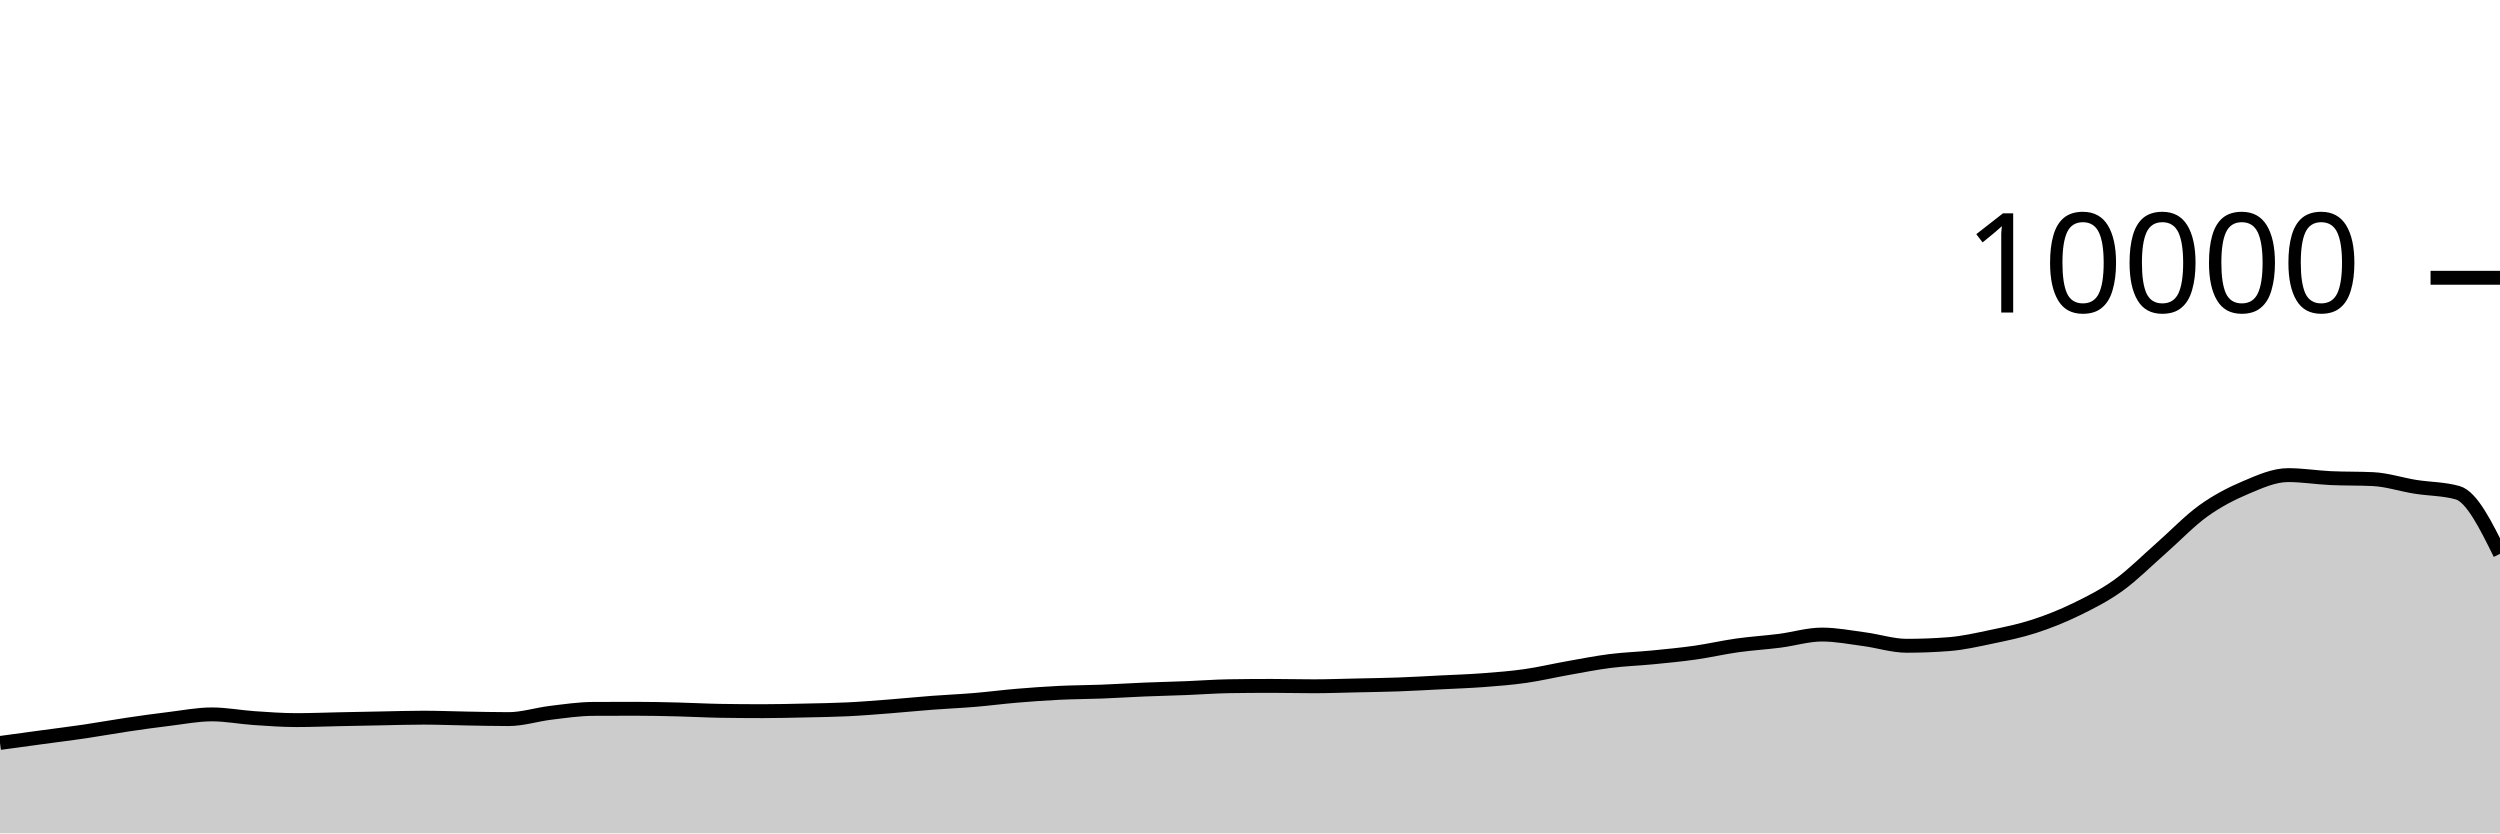
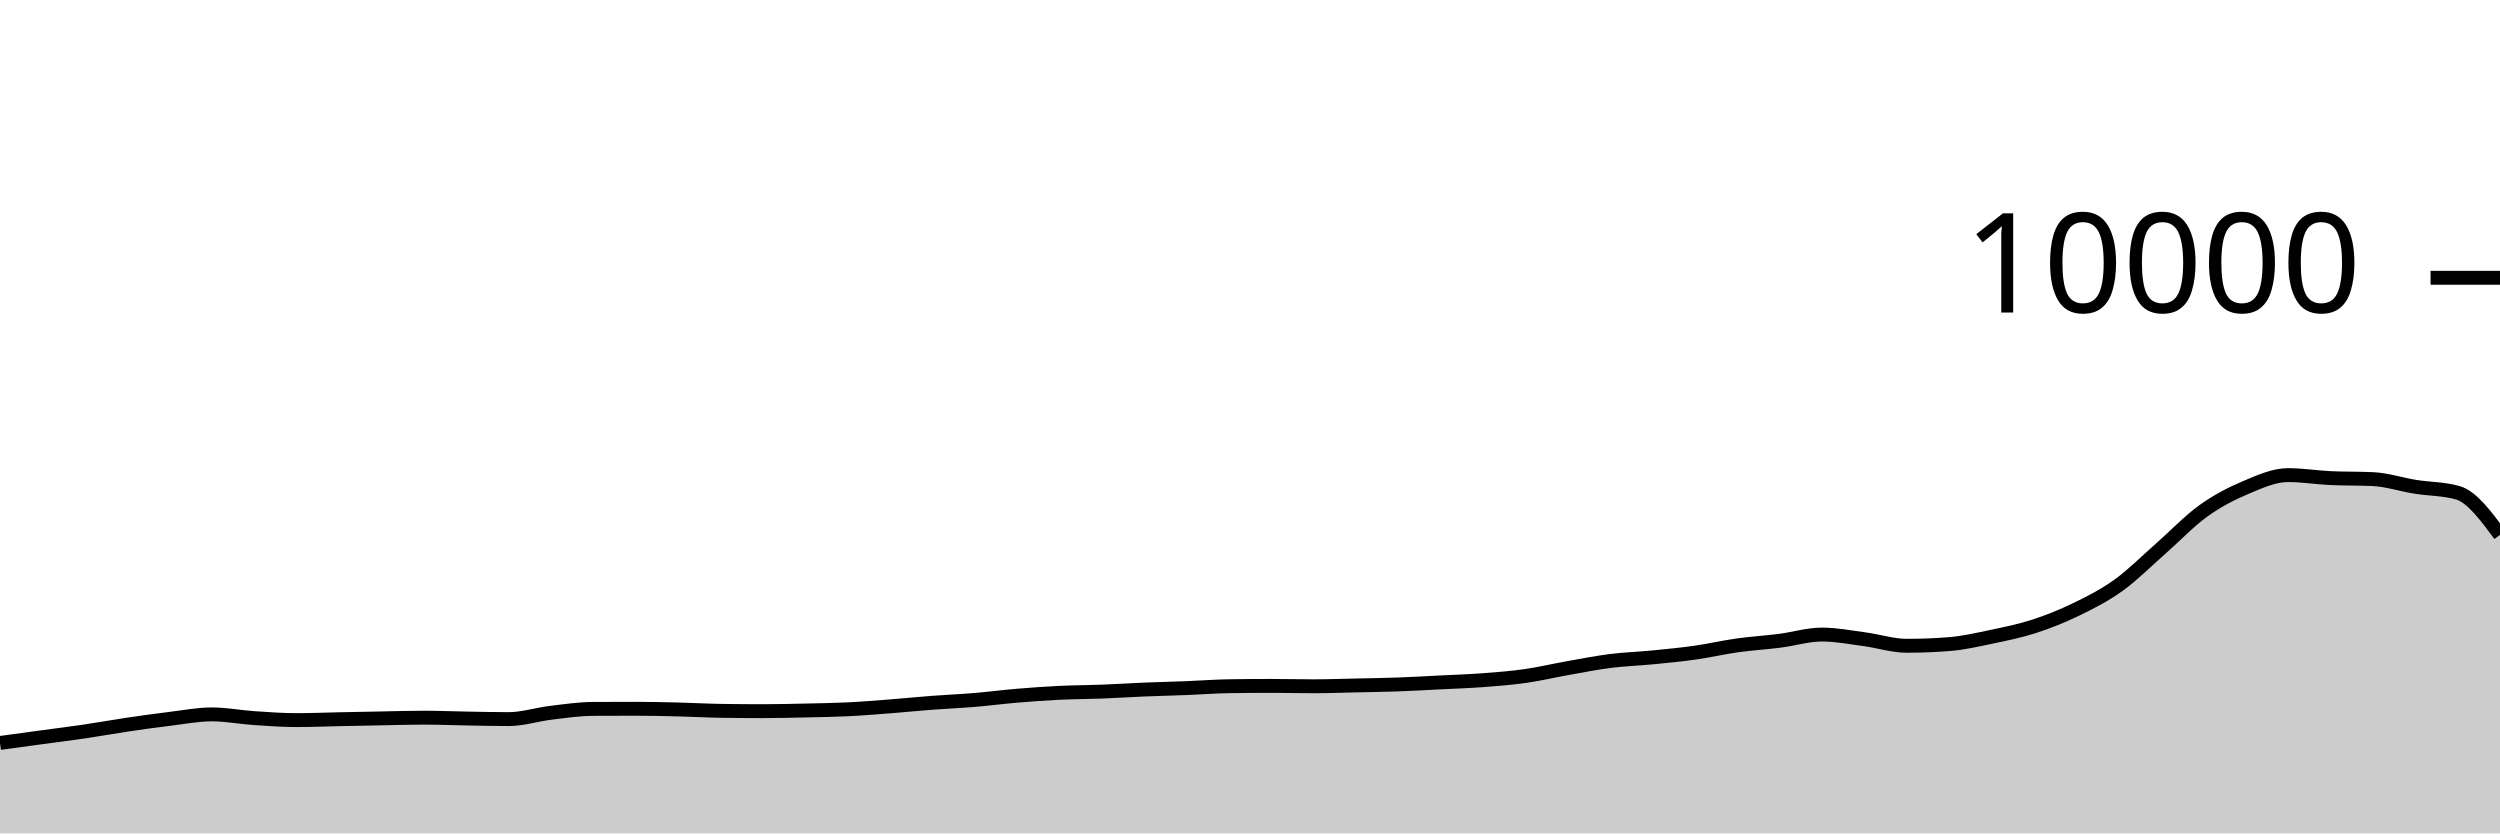
<svg xmlns="http://www.w3.org/2000/svg" viewBox="0 0 180 60">
  <g transform="translate(0,20)">
-     <path class="area" fill="rgba(0, 0, 0, 0.2)" d="M0,33.492C1.017,33.353,2.034,33.214,3.051,33.076C4.068,32.938,5.085,32.814,6.102,32.664C7.119,32.514,8.136,32.327,9.153,32.176C10.169,32.025,11.186,31.883,12.203,31.76C13.22,31.637,14.237,31.436,15.254,31.436C16.271,31.436,17.288,31.635,18.305,31.704C19.322,31.773,20.339,31.848,21.356,31.848C22.373,31.848,23.39,31.805,24.407,31.784C25.424,31.763,26.441,31.743,27.458,31.724C28.475,31.705,29.492,31.672,30.508,31.672C31.525,31.672,32.542,31.715,33.559,31.732C34.576,31.749,35.593,31.776,36.61,31.776C37.627,31.776,38.644,31.443,39.661,31.32C40.678,31.197,41.695,31.045,42.712,31.04C43.729,31.035,44.746,31.032,45.763,31.032C46.78,31.032,47.797,31.055,48.814,31.08C49.831,31.105,50.847,31.164,51.864,31.18C52.881,31.196,53.898,31.204,54.915,31.204C55.932,31.204,56.949,31.178,57.966,31.156C58.983,31.134,60,31.121,61.017,31.072C62.034,31.023,63.051,30.939,64.068,30.86C65.085,30.781,66.102,30.677,67.119,30.6C68.136,30.523,69.153,30.481,70.169,30.396C71.186,30.311,72.203,30.177,73.22,30.092C74.237,30.007,75.254,29.933,76.271,29.884C77.288,29.835,78.305,29.835,79.322,29.796C80.339,29.757,81.356,29.69,82.373,29.648C83.39,29.606,84.407,29.584,85.424,29.544C86.441,29.504,87.458,29.424,88.475,29.408C89.492,29.392,90.508,29.384,91.525,29.384C92.542,29.384,93.559,29.412,94.576,29.412C95.593,29.412,96.61,29.374,97.627,29.352C98.644,29.33,99.661,29.317,100.678,29.28C101.695,29.243,102.712,29.183,103.729,29.132C104.746,29.081,105.763,29.049,106.78,28.972C107.797,28.895,108.814,28.817,109.831,28.672C110.847,28.527,111.864,28.284,112.881,28.104C113.898,27.924,114.915,27.721,115.932,27.592C116.949,27.463,117.966,27.432,118.983,27.332C120,27.232,121.017,27.136,122.034,26.992C123.051,26.848,124.068,26.611,125.085,26.468C126.102,26.325,127.119,26.266,128.136,26.136C129.153,26.006,130.169,25.688,131.186,25.688C132.203,25.688,133.22,25.889,134.237,26.024C135.254,26.159,136.271,26.496,137.288,26.496C138.305,26.496,139.322,26.456,140.339,26.376C141.356,26.296,142.373,26.061,143.39,25.848C144.407,25.635,145.424,25.429,146.441,25.1C147.458,24.771,148.475,24.367,149.492,23.872C150.508,23.377,151.525,22.864,152.542,22.132C153.559,21.4,154.576,20.372,155.593,19.48C156.61,18.588,157.627,17.51,158.644,16.78C159.661,16.05,160.678,15.529,161.695,15.1C162.712,14.671,163.729,14.208,164.746,14.208C165.763,14.208,166.78,14.376,167.797,14.424C168.814,14.472,169.831,14.448,170.847,14.496C171.864,14.544,172.881,14.885,173.898,15.048C174.915,15.211,175.932,15.191,176.949,15.476C177.966,15.761,178.983,17.819,180,19.876L180,40C178.983,40,177.966,40,176.949,40C175.932,40,174.915,40,173.898,40C172.881,40,171.864,40,170.847,40C169.831,40,168.814,40,167.797,40C166.78,40,165.763,40,164.746,40C163.729,40,162.712,40,161.695,40C160.678,40,159.661,40,158.644,40C157.627,40,156.61,40,155.593,40C154.576,40,153.559,40,152.542,40C151.525,40,150.508,40,149.492,40C148.475,40,147.458,40,146.441,40C145.424,40,144.407,40,143.39,40C142.373,40,141.356,40,140.339,40C139.322,40,138.305,40,137.288,40C136.271,40,135.254,40,134.237,40C133.22,40,132.203,40,131.186,40C130.169,40,129.153,40,128.136,40C127.119,40,126.102,40,125.085,40C124.068,40,123.051,40,122.034,40C121.017,40,120,40,118.983,40C117.966,40,116.949,40,115.932,40C114.915,40,113.898,40,112.881,40C111.864,40,110.847,40,109.831,40C108.814,40,107.797,40,106.78,40C105.763,40,104.746,40,103.729,40C102.712,40,101.695,40,100.678,40C99.661,40,98.644,40,97.627,40C96.61,40,95.593,40,94.576,40C93.559,40,92.542,40,91.525,40C90.508,40,89.492,40,88.475,40C87.458,40,86.441,40,85.424,40C84.407,40,83.39,40,82.373,40C81.356,40,80.339,40,79.322,40C78.305,40,77.288,40,76.271,40C75.254,40,74.237,40,73.22,40C72.203,40,71.186,40,70.169,40C69.153,40,68.136,40,67.119,40C66.102,40,65.085,40,64.068,40C63.051,40,62.034,40,61.017,40C60,40,58.983,40,57.966,40C56.949,40,55.932,40,54.915,40C53.898,40,52.881,40,51.864,40C50.847,40,49.831,40,48.814,40C47.797,40,46.78,40,45.763,40C44.746,40,43.729,40,42.712,40C41.695,40,40.678,40,39.661,40C38.644,40,37.627,40,36.61,40C35.593,40,34.576,40,33.559,40C32.542,40,31.525,40,30.508,40C29.492,40,28.475,40,27.458,40C26.441,40,25.424,40,24.407,40C23.39,40,22.373,40,21.356,40C20.339,40,19.322,40,18.305,40C17.288,40,16.271,40,15.254,40C14.237,40,13.22,40,12.203,40C11.186,40,10.169,40,9.153,40C8.136,40,7.119,40,6.102,40C5.085,40,4.068,40,3.051,40C2.034,40,1.017,40,0,40Z" />
-     <path class="line" stroke="black" fill="none" d="M0,33.492C1.017,33.353,2.034,33.214,3.051,33.076C4.068,32.938,5.085,32.814,6.102,32.664C7.119,32.514,8.136,32.327,9.153,32.176C10.169,32.025,11.186,31.883,12.203,31.76C13.22,31.637,14.237,31.436,15.254,31.436C16.271,31.436,17.288,31.635,18.305,31.704C19.322,31.773,20.339,31.848,21.356,31.848C22.373,31.848,23.39,31.805,24.407,31.784C25.424,31.763,26.441,31.743,27.458,31.724C28.475,31.705,29.492,31.672,30.508,31.672C31.525,31.672,32.542,31.715,33.559,31.732C34.576,31.749,35.593,31.776,36.61,31.776C37.627,31.776,38.644,31.443,39.661,31.32C40.678,31.197,41.695,31.045,42.712,31.04C43.729,31.035,44.746,31.032,45.763,31.032C46.78,31.032,47.797,31.055,48.814,31.08C49.831,31.105,50.847,31.164,51.864,31.18C52.881,31.196,53.898,31.204,54.915,31.204C55.932,31.204,56.949,31.178,57.966,31.156C58.983,31.134,60,31.121,61.017,31.072C62.034,31.023,63.051,30.939,64.068,30.86C65.085,30.781,66.102,30.677,67.119,30.6C68.136,30.523,69.153,30.481,70.169,30.396C71.186,30.311,72.203,30.177,73.22,30.092C74.237,30.007,75.254,29.933,76.271,29.884C77.288,29.835,78.305,29.835,79.322,29.796C80.339,29.757,81.356,29.69,82.373,29.648C83.39,29.606,84.407,29.584,85.424,29.544C86.441,29.504,87.458,29.424,88.475,29.408C89.492,29.392,90.508,29.384,91.525,29.384C92.542,29.384,93.559,29.412,94.576,29.412C95.593,29.412,96.61,29.374,97.627,29.352C98.644,29.33,99.661,29.317,100.678,29.28C101.695,29.243,102.712,29.183,103.729,29.132C104.746,29.081,105.763,29.049,106.78,28.972C107.797,28.895,108.814,28.817,109.831,28.672C110.847,28.527,111.864,28.284,112.881,28.104C113.898,27.924,114.915,27.721,115.932,27.592C116.949,27.463,117.966,27.432,118.983,27.332C120,27.232,121.017,27.136,122.034,26.992C123.051,26.848,124.068,26.611,125.085,26.468C126.102,26.325,127.119,26.266,128.136,26.136C129.153,26.006,130.169,25.688,131.186,25.688C132.203,25.688,133.22,25.889,134.237,26.024C135.254,26.159,136.271,26.496,137.288,26.496C138.305,26.496,139.322,26.456,140.339,26.376C141.356,26.296,142.373,26.061,143.39,25.848C144.407,25.635,145.424,25.429,146.441,25.1C147.458,24.771,148.475,24.367,149.492,23.872C150.508,23.377,151.525,22.864,152.542,22.132C153.559,21.4,154.576,20.372,155.593,19.48C156.61,18.588,157.627,17.51,158.644,16.78C159.661,16.05,160.678,15.529,161.695,15.1C162.712,14.671,163.729,14.208,164.746,14.208C165.763,14.208,166.78,14.376,167.797,14.424C168.814,14.472,169.831,14.448,170.847,14.496C171.864,14.544,172.881,14.885,173.898,15.048C174.915,15.211,175.932,15.191,176.949,15.476C177.966,15.761,178.983,17.819,180,19.876" />
+     <path class="area" fill="rgba(0, 0, 0, 0.2)" d="M0,33.492C1.017,33.353,2.034,33.214,3.051,33.076C4.068,32.938,5.085,32.814,6.102,32.664C7.119,32.514,8.136,32.327,9.153,32.176C10.169,32.025,11.186,31.883,12.203,31.76C13.22,31.637,14.237,31.436,15.254,31.436C16.271,31.436,17.288,31.635,18.305,31.704C19.322,31.773,20.339,31.848,21.356,31.848C22.373,31.848,23.39,31.805,24.407,31.784C25.424,31.763,26.441,31.743,27.458,31.724C28.475,31.705,29.492,31.672,30.508,31.672C31.525,31.672,32.542,31.715,33.559,31.732C34.576,31.749,35.593,31.776,36.61,31.776C37.627,31.776,38.644,31.443,39.661,31.32C40.678,31.197,41.695,31.045,42.712,31.04C43.729,31.035,44.746,31.032,45.763,31.032C46.78,31.032,47.797,31.055,48.814,31.08C49.831,31.105,50.847,31.164,51.864,31.18C52.881,31.196,53.898,31.204,54.915,31.204C55.932,31.204,56.949,31.178,57.966,31.156C58.983,31.134,60,31.121,61.017,31.072C62.034,31.023,63.051,30.939,64.068,30.86C65.085,30.781,66.102,30.677,67.119,30.6C68.136,30.523,69.153,30.481,70.169,30.396C71.186,30.311,72.203,30.177,73.22,30.092C74.237,30.007,75.254,29.933,76.271,29.884C77.288,29.835,78.305,29.835,79.322,29.796C80.339,29.757,81.356,29.69,82.373,29.648C83.39,29.606,84.407,29.584,85.424,29.544C86.441,29.504,87.458,29.424,88.475,29.408C89.492,29.392,90.508,29.384,91.525,29.384C92.542,29.384,93.559,29.412,94.576,29.412C95.593,29.412,96.61,29.374,97.627,29.352C98.644,29.33,99.661,29.317,100.678,29.28C101.695,29.243,102.712,29.183,103.729,29.132C104.746,29.081,105.763,29.049,106.78,28.972C107.797,28.895,108.814,28.817,109.831,28.672C110.847,28.527,111.864,28.284,112.881,28.104C113.898,27.924,114.915,27.721,115.932,27.592C116.949,27.463,117.966,27.432,118.983,27.332C120,27.232,121.017,27.136,122.034,26.992C123.051,26.848,124.068,26.611,125.085,26.468C126.102,26.325,127.119,26.266,128.136,26.136C129.153,26.006,130.169,25.688,131.186,25.688C132.203,25.688,133.22,25.889,134.237,26.024C135.254,26.159,136.271,26.496,137.288,26.496C138.305,26.496,139.322,26.456,140.339,26.376C141.356,26.296,142.373,26.061,143.39,25.848C144.407,25.635,145.424,25.429,146.441,25.1C147.458,24.771,148.475,24.367,149.492,23.872C150.508,23.377,151.525,22.864,152.542,22.132C153.559,21.4,154.576,20.372,155.593,19.48C156.61,18.588,157.627,17.51,158.644,16.78C159.661,16.05,160.678,15.529,161.695,15.1C162.712,14.671,163.729,14.208,164.746,14.208C165.763,14.208,166.78,14.376,167.797,14.424C168.814,14.472,169.831,14.448,170.847,14.496C171.864,14.544,172.881,14.885,173.898,15.048C174.915,15.211,175.932,15.191,176.949,15.476C177.966,15.761,178.983,17.137,180,18.512L180,40C178.983,40,177.966,40,176.949,40C175.932,40,174.915,40,173.898,40C172.881,40,171.864,40,170.847,40C169.831,40,168.814,40,167.797,40C166.78,40,165.763,40,164.746,40C163.729,40,162.712,40,161.695,40C160.678,40,159.661,40,158.644,40C157.627,40,156.61,40,155.593,40C154.576,40,153.559,40,152.542,40C151.525,40,150.508,40,149.492,40C148.475,40,147.458,40,146.441,40C145.424,40,144.407,40,143.39,40C142.373,40,141.356,40,140.339,40C139.322,40,138.305,40,137.288,40C136.271,40,135.254,40,134.237,40C133.22,40,132.203,40,131.186,40C130.169,40,129.153,40,128.136,40C127.119,40,126.102,40,125.085,40C124.068,40,123.051,40,122.034,40C121.017,40,120,40,118.983,40C117.966,40,116.949,40,115.932,40C114.915,40,113.898,40,112.881,40C111.864,40,110.847,40,109.831,40C108.814,40,107.797,40,106.78,40C105.763,40,104.746,40,103.729,40C102.712,40,101.695,40,100.678,40C99.661,40,98.644,40,97.627,40C96.61,40,95.593,40,94.576,40C93.559,40,92.542,40,91.525,40C90.508,40,89.492,40,88.475,40C87.458,40,86.441,40,85.424,40C84.407,40,83.39,40,82.373,40C81.356,40,80.339,40,79.322,40C78.305,40,77.288,40,76.271,40C75.254,40,74.237,40,73.22,40C72.203,40,71.186,40,70.169,40C69.153,40,68.136,40,67.119,40C66.102,40,65.085,40,64.068,40C63.051,40,62.034,40,61.017,40C60,40,58.983,40,57.966,40C56.949,40,55.932,40,54.915,40C53.898,40,52.881,40,51.864,40C50.847,40,49.831,40,48.814,40C47.797,40,46.78,40,45.763,40C44.746,40,43.729,40,42.712,40C41.695,40,40.678,40,39.661,40C38.644,40,37.627,40,36.61,40C35.593,40,34.576,40,33.559,40C32.542,40,31.525,40,30.508,40C29.492,40,28.475,40,27.458,40C26.441,40,25.424,40,24.407,40C23.39,40,22.373,40,21.356,40C20.339,40,19.322,40,18.305,40C17.288,40,16.271,40,15.254,40C14.237,40,13.22,40,12.203,40C11.186,40,10.169,40,9.153,40C8.136,40,7.119,40,6.102,40C5.085,40,4.068,40,3.051,40C2.034,40,1.017,40,0,40Z" />
+     <path class="line" stroke="black" fill="none" d="M0,33.492C1.017,33.353,2.034,33.214,3.051,33.076C4.068,32.938,5.085,32.814,6.102,32.664C7.119,32.514,8.136,32.327,9.153,32.176C10.169,32.025,11.186,31.883,12.203,31.76C13.22,31.637,14.237,31.436,15.254,31.436C16.271,31.436,17.288,31.635,18.305,31.704C19.322,31.773,20.339,31.848,21.356,31.848C22.373,31.848,23.39,31.805,24.407,31.784C25.424,31.763,26.441,31.743,27.458,31.724C28.475,31.705,29.492,31.672,30.508,31.672C31.525,31.672,32.542,31.715,33.559,31.732C34.576,31.749,35.593,31.776,36.61,31.776C37.627,31.776,38.644,31.443,39.661,31.32C40.678,31.197,41.695,31.045,42.712,31.04C43.729,31.035,44.746,31.032,45.763,31.032C46.78,31.032,47.797,31.055,48.814,31.08C49.831,31.105,50.847,31.164,51.864,31.18C52.881,31.196,53.898,31.204,54.915,31.204C55.932,31.204,56.949,31.178,57.966,31.156C58.983,31.134,60,31.121,61.017,31.072C62.034,31.023,63.051,30.939,64.068,30.86C65.085,30.781,66.102,30.677,67.119,30.6C68.136,30.523,69.153,30.481,70.169,30.396C71.186,30.311,72.203,30.177,73.22,30.092C74.237,30.007,75.254,29.933,76.271,29.884C77.288,29.835,78.305,29.835,79.322,29.796C80.339,29.757,81.356,29.69,82.373,29.648C83.39,29.606,84.407,29.584,85.424,29.544C86.441,29.504,87.458,29.424,88.475,29.408C89.492,29.392,90.508,29.384,91.525,29.384C92.542,29.384,93.559,29.412,94.576,29.412C95.593,29.412,96.61,29.374,97.627,29.352C98.644,29.33,99.661,29.317,100.678,29.28C101.695,29.243,102.712,29.183,103.729,29.132C104.746,29.081,105.763,29.049,106.78,28.972C107.797,28.895,108.814,28.817,109.831,28.672C110.847,28.527,111.864,28.284,112.881,28.104C113.898,27.924,114.915,27.721,115.932,27.592C116.949,27.463,117.966,27.432,118.983,27.332C120,27.232,121.017,27.136,122.034,26.992C123.051,26.848,124.068,26.611,125.085,26.468C126.102,26.325,127.119,26.266,128.136,26.136C129.153,26.006,130.169,25.688,131.186,25.688C132.203,25.688,133.22,25.889,134.237,26.024C135.254,26.159,136.271,26.496,137.288,26.496C138.305,26.496,139.322,26.456,140.339,26.376C141.356,26.296,142.373,26.061,143.39,25.848C144.407,25.635,145.424,25.429,146.441,25.1C147.458,24.771,148.475,24.367,149.492,23.872C150.508,23.377,151.525,22.864,152.542,22.132C153.559,21.4,154.576,20.372,155.593,19.48C156.61,18.588,157.627,17.51,158.644,16.78C159.661,16.05,160.678,15.529,161.695,15.1C162.712,14.671,163.729,14.208,164.746,14.208C165.763,14.208,166.78,14.376,167.797,14.424C168.814,14.472,169.831,14.448,170.847,14.496C171.864,14.544,172.881,14.885,173.898,15.048C174.915,15.211,175.932,15.191,176.949,15.476C177.966,15.761,178.983,17.137,180,18.512" />
    <path class="axis-ceiling" stroke-width="1" stroke="black" fill="none" d="M175,0L180,0" />
    <text class="axis-ceiling-label" font-family="sans-serif" text-anchor="end" font-size="10px" x="170" y="2.5">10000</text>
  </g>
</svg>
